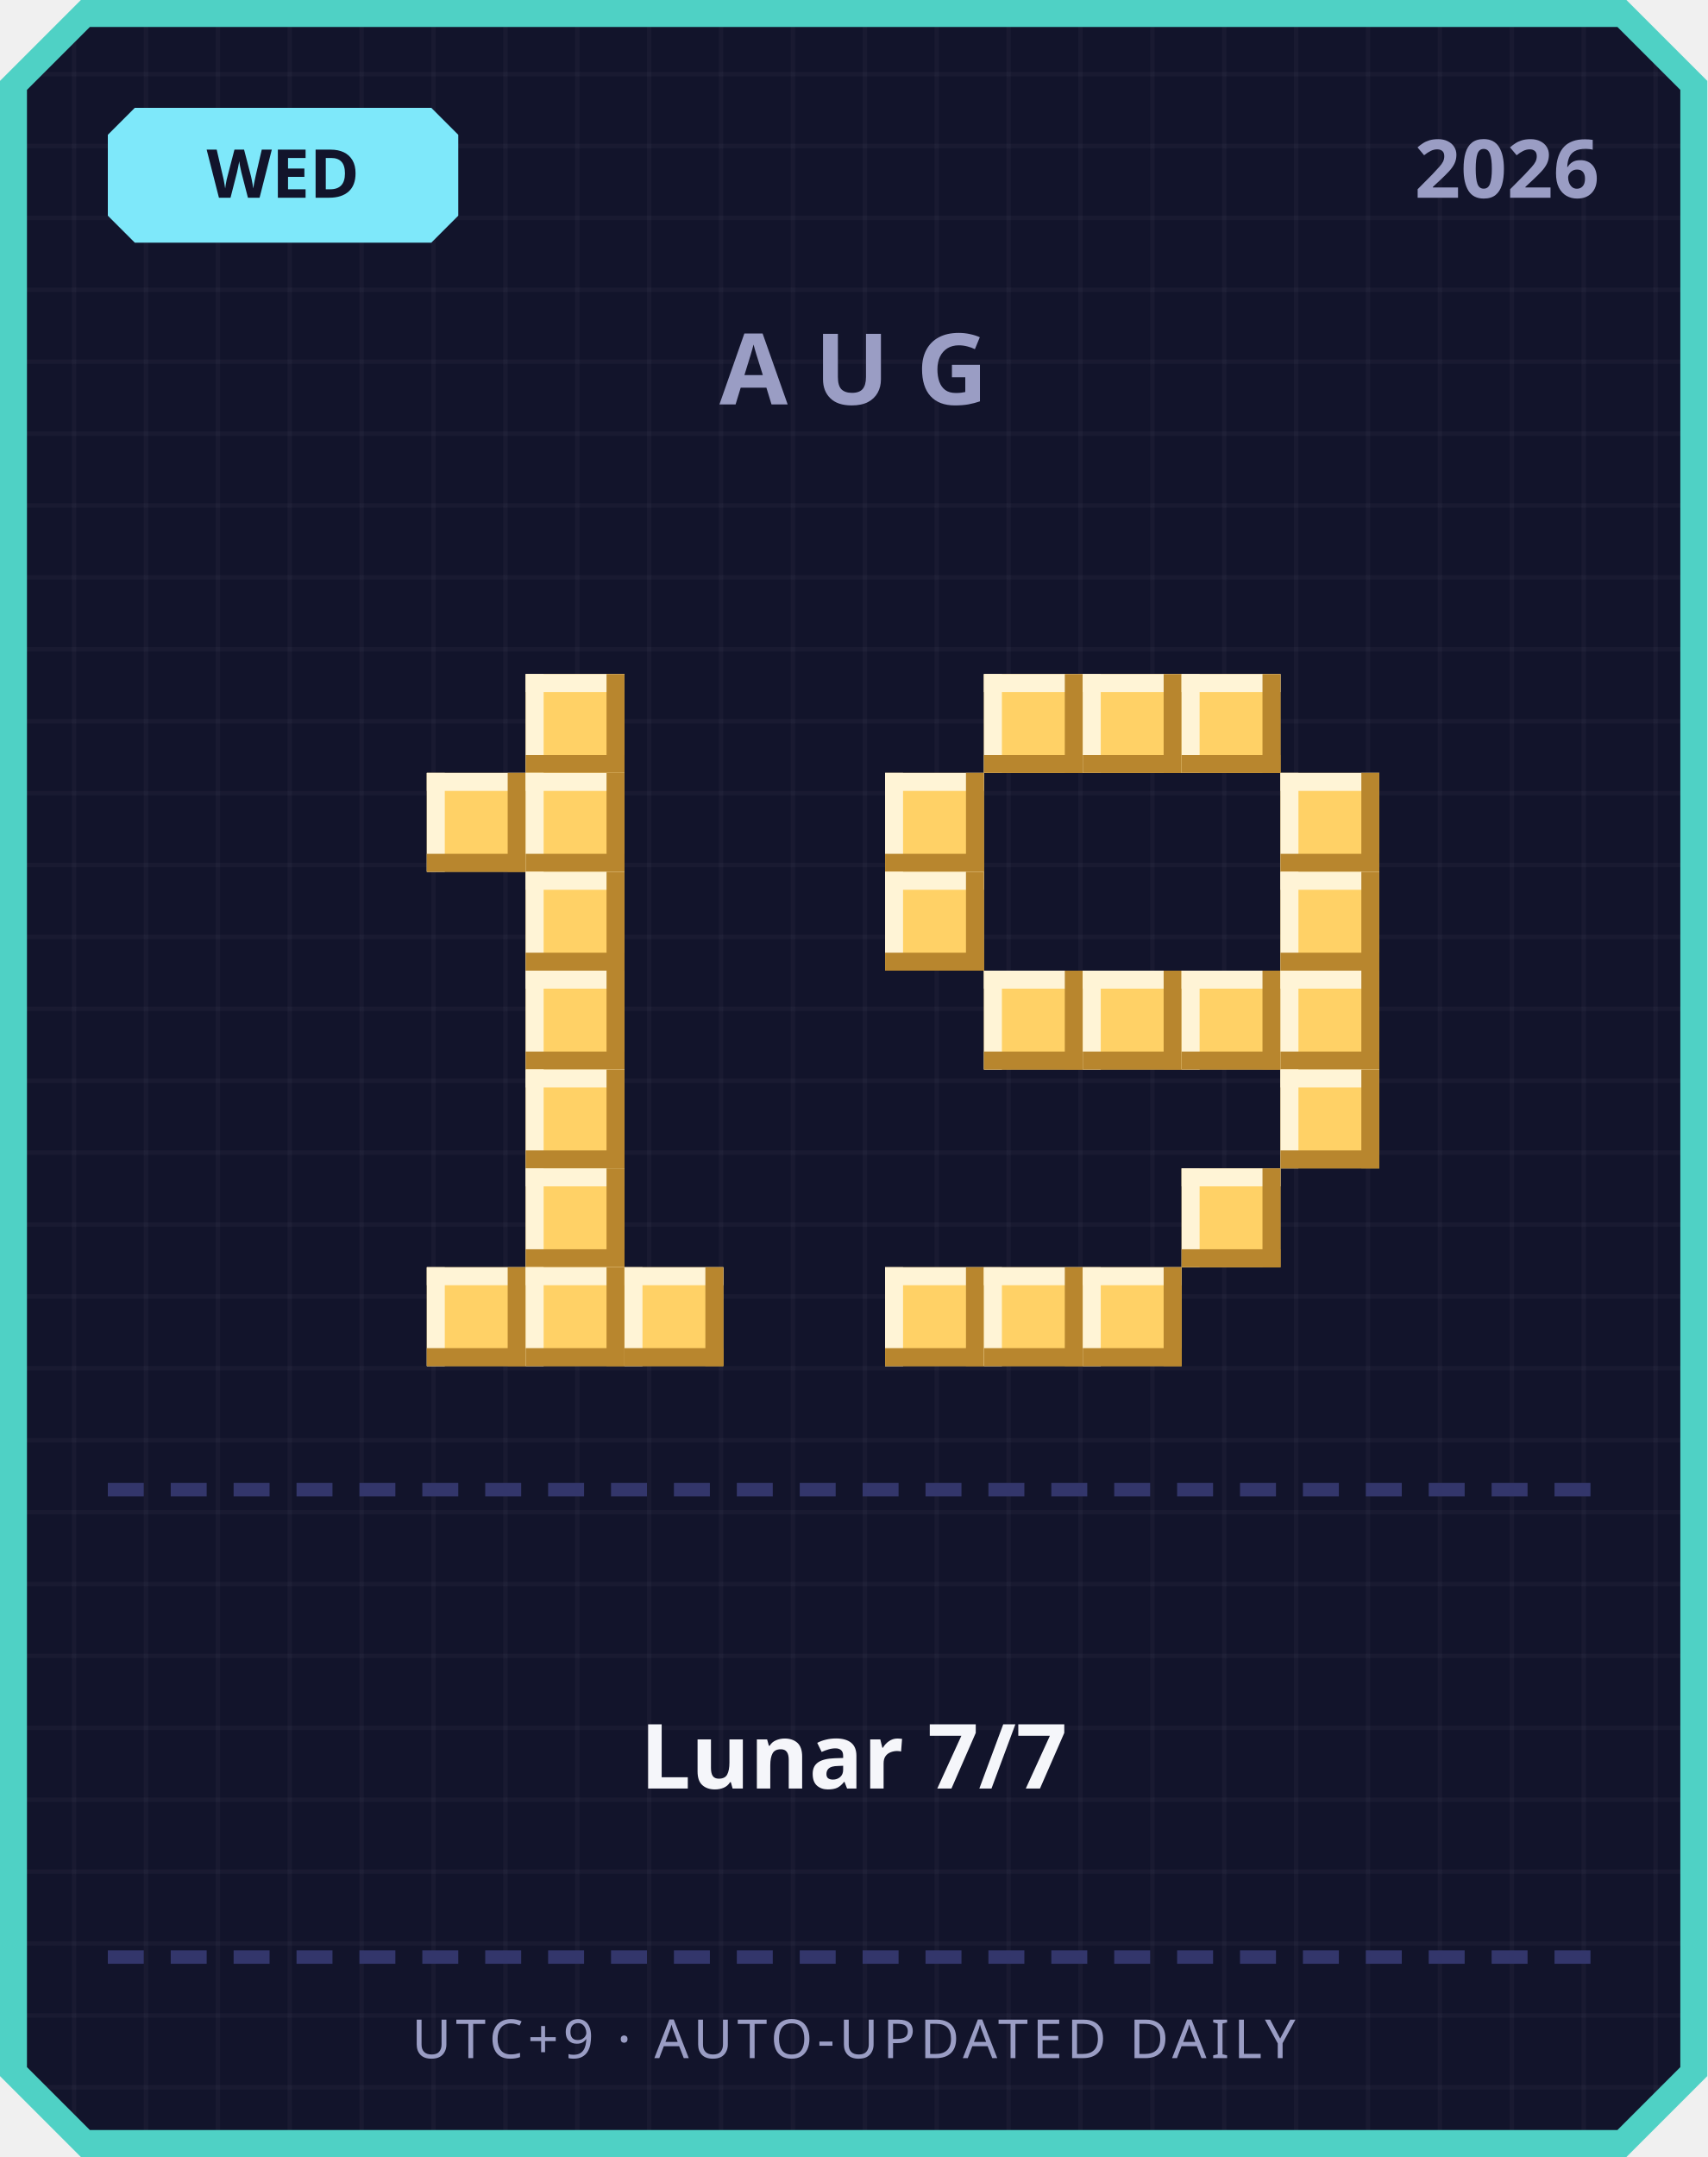
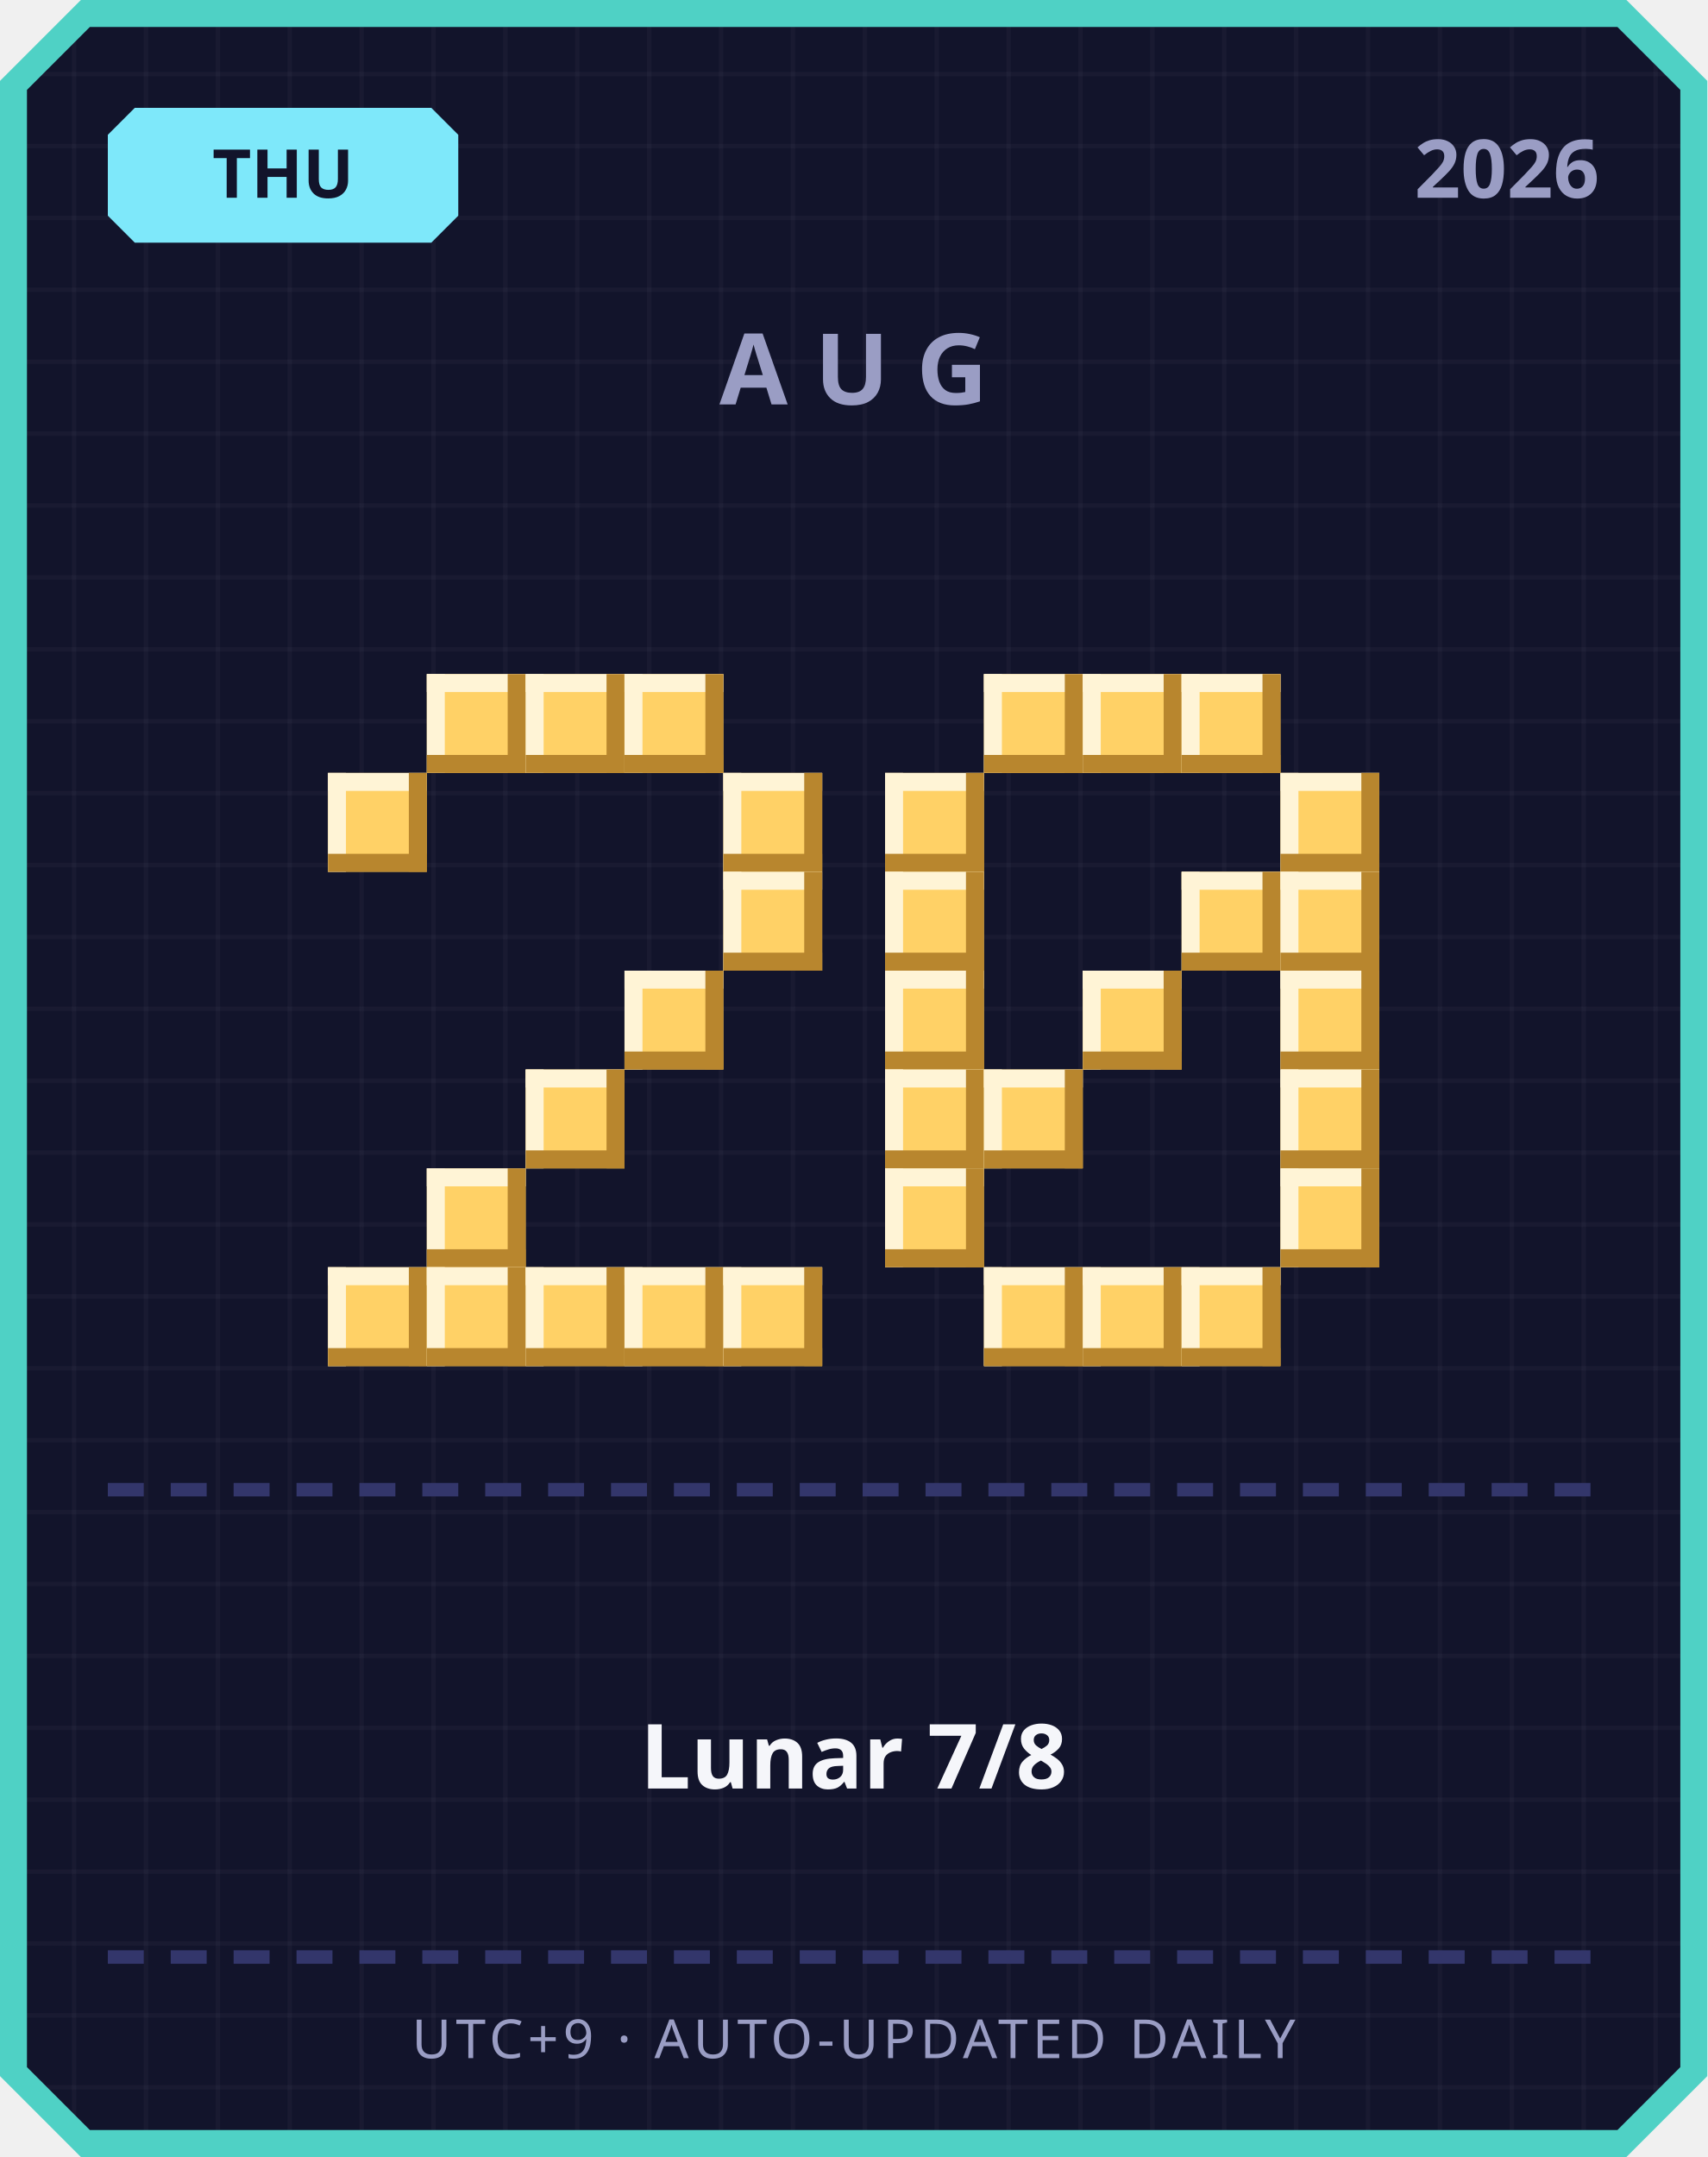
<svg xmlns="http://www.w3.org/2000/svg" width="380" height="480" viewBox="0 0 380 480">
  <defs>
    <pattern id="grid" width="16" height="16" patternUnits="userSpaceOnUse">
      <rect width="16" height="16" fill="#12142b" />
      <rect width="1" height="16" fill="#ffffff" opacity="0.03" />
      <rect width="16" height="1" fill="#ffffff" opacity="0.03" />
    </pattern>
  </defs>
  <path d="M 18,0 L 362,0 L 380,18 L 380,462 L 362,480 L 18,480 L 0,462 L 0,18 Z" fill="#4fd1c5" />
  <path d="M 20,6 L 360,6 L 374,20 L 374,460 L 360,474 L 20,474 L 6,460 L 6,20 Z" fill="url(#grid)" />
  <path d="M 30,24 L 96,24 L 102,30 L 102,48 L 96,54 L 30,54 L 24,48 L 24,30 Z" fill="#7ee8fa" />
-   <text x="63" y="44" text-anchor="middle" font-family="'Segoe UI', sans-serif" font-size="15" font-weight="700" fill="#12142b">WED</text>
+   <text x="63" y="44" text-anchor="middle" font-family="'Segoe UI', sans-serif" font-size="15" font-weight="700" fill="#12142b">THU</text>
  <text x="356" y="44" text-anchor="end" font-family="'Segoe UI', sans-serif" font-size="18" font-weight="700" fill="#9a9dc4">2026</text>
  <text x="190" y="90" text-anchor="middle" font-family="'Segoe UI', sans-serif" font-size="22" font-weight="700" letter-spacing="6" fill="#9a9dc4">AUG</text>
+   <rect x="95" y="150" width="22" height="22" fill="#ffd166" />
+   <rect x="95" y="150" width="22" height="4" fill="#fff4d6" />
+   <rect x="95" y="150" width="4" height="22" fill="#fff4d6" />
+   <rect x="95" y="168" width="22" height="4" fill="#b8862e" />
+   <rect x="113" y="150" width="4" height="22" fill="#b8862e" />
  <rect x="117" y="150" width="22" height="22" fill="#ffd166" />
  <rect x="117" y="150" width="22" height="4" fill="#fff4d6" />
  <rect x="117" y="150" width="4" height="22" fill="#fff4d6" />
  <rect x="117" y="168" width="22" height="4" fill="#b8862e" />
  <rect x="135" y="150" width="4" height="22" fill="#b8862e" />
-   <rect x="95" y="172" width="22" height="22" fill="#ffd166" />
-   <rect x="95" y="172" width="22" height="4" fill="#fff4d6" />
-   <rect x="95" y="172" width="4" height="22" fill="#fff4d6" />
-   <rect x="95" y="190" width="22" height="4" fill="#b8862e" />
-   <rect x="113" y="172" width="4" height="22" fill="#b8862e" />
-   <rect x="117" y="172" width="22" height="22" fill="#ffd166" />
-   <rect x="117" y="172" width="22" height="4" fill="#fff4d6" />
-   <rect x="117" y="172" width="4" height="22" fill="#fff4d6" />
-   <rect x="117" y="190" width="22" height="4" fill="#b8862e" />
-   <rect x="135" y="172" width="4" height="22" fill="#b8862e" />
-   <rect x="117" y="194" width="22" height="22" fill="#ffd166" />
-   <rect x="117" y="194" width="22" height="4" fill="#fff4d6" />
-   <rect x="117" y="194" width="4" height="22" fill="#fff4d6" />
-   <rect x="117" y="212" width="22" height="4" fill="#b8862e" />
-   <rect x="135" y="194" width="4" height="22" fill="#b8862e" />
-   <rect x="117" y="216" width="22" height="22" fill="#ffd166" />
-   <rect x="117" y="216" width="22" height="4" fill="#fff4d6" />
-   <rect x="117" y="216" width="4" height="22" fill="#fff4d6" />
-   <rect x="117" y="234" width="22" height="4" fill="#b8862e" />
-   <rect x="135" y="216" width="4" height="22" fill="#b8862e" />
+   <rect x="139" y="150" width="22" height="22" fill="#ffd166" />
+   <rect x="139" y="150" width="22" height="4" fill="#fff4d6" />
+   <rect x="139" y="150" width="4" height="22" fill="#fff4d6" />
+   <rect x="139" y="168" width="22" height="4" fill="#b8862e" />
+   <rect x="157" y="150" width="4" height="22" fill="#b8862e" />
+   <rect x="73" y="172" width="22" height="22" fill="#ffd166" />
+   <rect x="73" y="172" width="22" height="4" fill="#fff4d6" />
+   <rect x="73" y="172" width="4" height="22" fill="#fff4d6" />
+   <rect x="73" y="190" width="22" height="4" fill="#b8862e" />
+   <rect x="91" y="172" width="4" height="22" fill="#b8862e" />
+   <rect x="161" y="172" width="22" height="22" fill="#ffd166" />
+   <rect x="161" y="172" width="22" height="4" fill="#fff4d6" />
+   <rect x="161" y="172" width="4" height="22" fill="#fff4d6" />
+   <rect x="161" y="190" width="22" height="4" fill="#b8862e" />
+   <rect x="179" y="172" width="4" height="22" fill="#b8862e" />
+   <rect x="161" y="194" width="22" height="22" fill="#ffd166" />
+   <rect x="161" y="194" width="22" height="4" fill="#fff4d6" />
+   <rect x="161" y="194" width="4" height="22" fill="#fff4d6" />
+   <rect x="161" y="212" width="22" height="4" fill="#b8862e" />
+   <rect x="179" y="194" width="4" height="22" fill="#b8862e" />
+   <rect x="139" y="216" width="22" height="22" fill="#ffd166" />
+   <rect x="139" y="216" width="22" height="4" fill="#fff4d6" />
+   <rect x="139" y="216" width="4" height="22" fill="#fff4d6" />
+   <rect x="139" y="234" width="22" height="4" fill="#b8862e" />
+   <rect x="157" y="216" width="4" height="22" fill="#b8862e" />
  <rect x="117" y="238" width="22" height="22" fill="#ffd166" />
  <rect x="117" y="238" width="22" height="4" fill="#fff4d6" />
  <rect x="117" y="238" width="4" height="22" fill="#fff4d6" />
  <rect x="117" y="256" width="22" height="4" fill="#b8862e" />
  <rect x="135" y="238" width="4" height="22" fill="#b8862e" />
-   <rect x="117" y="260" width="22" height="22" fill="#ffd166" />
-   <rect x="117" y="260" width="22" height="4" fill="#fff4d6" />
-   <rect x="117" y="260" width="4" height="22" fill="#fff4d6" />
-   <rect x="117" y="278" width="22" height="4" fill="#b8862e" />
-   <rect x="135" y="260" width="4" height="22" fill="#b8862e" />
+   <rect x="95" y="260" width="22" height="22" fill="#ffd166" />
+   <rect x="95" y="260" width="22" height="4" fill="#fff4d6" />
+   <rect x="95" y="260" width="4" height="22" fill="#fff4d6" />
+   <rect x="95" y="278" width="22" height="4" fill="#b8862e" />
+   <rect x="113" y="260" width="4" height="22" fill="#b8862e" />
+   <rect x="73" y="282" width="22" height="22" fill="#ffd166" />
+   <rect x="73" y="282" width="22" height="4" fill="#fff4d6" />
+   <rect x="73" y="282" width="4" height="22" fill="#fff4d6" />
+   <rect x="73" y="300" width="22" height="4" fill="#b8862e" />
+   <rect x="91" y="282" width="4" height="22" fill="#b8862e" />
  <rect x="95" y="282" width="22" height="22" fill="#ffd166" />
  <rect x="95" y="282" width="22" height="4" fill="#fff4d6" />
  <rect x="95" y="282" width="4" height="22" fill="#fff4d6" />
  <rect x="95" y="300" width="22" height="4" fill="#b8862e" />
  <rect x="113" y="282" width="4" height="22" fill="#b8862e" />
  <rect x="117" y="282" width="22" height="22" fill="#ffd166" />
  <rect x="117" y="282" width="22" height="4" fill="#fff4d6" />
  <rect x="117" y="282" width="4" height="22" fill="#fff4d6" />
  <rect x="117" y="300" width="22" height="4" fill="#b8862e" />
  <rect x="135" y="282" width="4" height="22" fill="#b8862e" />
  <rect x="139" y="282" width="22" height="22" fill="#ffd166" />
  <rect x="139" y="282" width="22" height="4" fill="#fff4d6" />
  <rect x="139" y="282" width="4" height="22" fill="#fff4d6" />
  <rect x="139" y="300" width="22" height="4" fill="#b8862e" />
  <rect x="157" y="282" width="4" height="22" fill="#b8862e" />
+   <rect x="161" y="282" width="22" height="22" fill="#ffd166" />
+   <rect x="161" y="282" width="22" height="4" fill="#fff4d6" />
+   <rect x="161" y="282" width="4" height="22" fill="#fff4d6" />
+   <rect x="161" y="300" width="22" height="4" fill="#b8862e" />
+   <rect x="179" y="282" width="4" height="22" fill="#b8862e" />
  <rect x="219" y="150" width="22" height="22" fill="#ffd166" />
  <rect x="219" y="150" width="22" height="4" fill="#fff4d6" />
  <rect x="219" y="150" width="4" height="22" fill="#fff4d6" />
  <rect x="219" y="168" width="22" height="4" fill="#b8862e" />
  <rect x="237" y="150" width="4" height="22" fill="#b8862e" />
  <rect x="241" y="150" width="22" height="22" fill="#ffd166" />
  <rect x="241" y="150" width="22" height="4" fill="#fff4d6" />
  <rect x="241" y="150" width="4" height="22" fill="#fff4d6" />
  <rect x="241" y="168" width="22" height="4" fill="#b8862e" />
  <rect x="259" y="150" width="4" height="22" fill="#b8862e" />
  <rect x="263" y="150" width="22" height="22" fill="#ffd166" />
  <rect x="263" y="150" width="22" height="4" fill="#fff4d6" />
  <rect x="263" y="150" width="4" height="22" fill="#fff4d6" />
  <rect x="263" y="168" width="22" height="4" fill="#b8862e" />
  <rect x="281" y="150" width="4" height="22" fill="#b8862e" />
  <rect x="197" y="172" width="22" height="22" fill="#ffd166" />
  <rect x="197" y="172" width="22" height="4" fill="#fff4d6" />
  <rect x="197" y="172" width="4" height="22" fill="#fff4d6" />
  <rect x="197" y="190" width="22" height="4" fill="#b8862e" />
  <rect x="215" y="172" width="4" height="22" fill="#b8862e" />
  <rect x="285" y="172" width="22" height="22" fill="#ffd166" />
  <rect x="285" y="172" width="22" height="4" fill="#fff4d6" />
  <rect x="285" y="172" width="4" height="22" fill="#fff4d6" />
  <rect x="285" y="190" width="22" height="4" fill="#b8862e" />
  <rect x="303" y="172" width="4" height="22" fill="#b8862e" />
  <rect x="197" y="194" width="22" height="22" fill="#ffd166" />
  <rect x="197" y="194" width="22" height="4" fill="#fff4d6" />
  <rect x="197" y="194" width="4" height="22" fill="#fff4d6" />
  <rect x="197" y="212" width="22" height="4" fill="#b8862e" />
  <rect x="215" y="194" width="4" height="22" fill="#b8862e" />
+   <rect x="263" y="194" width="22" height="22" fill="#ffd166" />
+   <rect x="263" y="194" width="22" height="4" fill="#fff4d6" />
+   <rect x="263" y="194" width="4" height="22" fill="#fff4d6" />
+   <rect x="263" y="212" width="22" height="4" fill="#b8862e" />
+   <rect x="281" y="194" width="4" height="22" fill="#b8862e" />
  <rect x="285" y="194" width="22" height="22" fill="#ffd166" />
  <rect x="285" y="194" width="22" height="4" fill="#fff4d6" />
  <rect x="285" y="194" width="4" height="22" fill="#fff4d6" />
  <rect x="285" y="212" width="22" height="4" fill="#b8862e" />
  <rect x="303" y="194" width="4" height="22" fill="#b8862e" />
-   <rect x="219" y="216" width="22" height="22" fill="#ffd166" />
-   <rect x="219" y="216" width="22" height="4" fill="#fff4d6" />
-   <rect x="219" y="216" width="4" height="22" fill="#fff4d6" />
-   <rect x="219" y="234" width="22" height="4" fill="#b8862e" />
-   <rect x="237" y="216" width="4" height="22" fill="#b8862e" />
+   <rect x="197" y="216" width="22" height="22" fill="#ffd166" />
+   <rect x="197" y="216" width="22" height="4" fill="#fff4d6" />
+   <rect x="197" y="216" width="4" height="22" fill="#fff4d6" />
+   <rect x="197" y="234" width="22" height="4" fill="#b8862e" />
+   <rect x="215" y="216" width="4" height="22" fill="#b8862e" />
  <rect x="241" y="216" width="22" height="22" fill="#ffd166" />
  <rect x="241" y="216" width="22" height="4" fill="#fff4d6" />
  <rect x="241" y="216" width="4" height="22" fill="#fff4d6" />
  <rect x="241" y="234" width="22" height="4" fill="#b8862e" />
  <rect x="259" y="216" width="4" height="22" fill="#b8862e" />
-   <rect x="263" y="216" width="22" height="22" fill="#ffd166" />
-   <rect x="263" y="216" width="22" height="4" fill="#fff4d6" />
-   <rect x="263" y="216" width="4" height="22" fill="#fff4d6" />
-   <rect x="263" y="234" width="22" height="4" fill="#b8862e" />
-   <rect x="281" y="216" width="4" height="22" fill="#b8862e" />
  <rect x="285" y="216" width="22" height="22" fill="#ffd166" />
  <rect x="285" y="216" width="22" height="4" fill="#fff4d6" />
  <rect x="285" y="216" width="4" height="22" fill="#fff4d6" />
  <rect x="285" y="234" width="22" height="4" fill="#b8862e" />
  <rect x="303" y="216" width="4" height="22" fill="#b8862e" />
+   <rect x="197" y="238" width="22" height="22" fill="#ffd166" />
+   <rect x="197" y="238" width="22" height="4" fill="#fff4d6" />
+   <rect x="197" y="238" width="4" height="22" fill="#fff4d6" />
+   <rect x="197" y="256" width="22" height="4" fill="#b8862e" />
+   <rect x="215" y="238" width="4" height="22" fill="#b8862e" />
+   <rect x="219" y="238" width="22" height="22" fill="#ffd166" />
+   <rect x="219" y="238" width="22" height="4" fill="#fff4d6" />
+   <rect x="219" y="238" width="4" height="22" fill="#fff4d6" />
+   <rect x="219" y="256" width="22" height="4" fill="#b8862e" />
+   <rect x="237" y="238" width="4" height="22" fill="#b8862e" />
  <rect x="285" y="238" width="22" height="22" fill="#ffd166" />
  <rect x="285" y="238" width="22" height="4" fill="#fff4d6" />
  <rect x="285" y="238" width="4" height="22" fill="#fff4d6" />
  <rect x="285" y="256" width="22" height="4" fill="#b8862e" />
  <rect x="303" y="238" width="4" height="22" fill="#b8862e" />
-   <rect x="263" y="260" width="22" height="22" fill="#ffd166" />
-   <rect x="263" y="260" width="22" height="4" fill="#fff4d6" />
-   <rect x="263" y="260" width="4" height="22" fill="#fff4d6" />
-   <rect x="263" y="278" width="22" height="4" fill="#b8862e" />
-   <rect x="281" y="260" width="4" height="22" fill="#b8862e" />
-   <rect x="197" y="282" width="22" height="22" fill="#ffd166" />
-   <rect x="197" y="282" width="22" height="4" fill="#fff4d6" />
-   <rect x="197" y="282" width="4" height="22" fill="#fff4d6" />
-   <rect x="197" y="300" width="22" height="4" fill="#b8862e" />
-   <rect x="215" y="282" width="4" height="22" fill="#b8862e" />
+   <rect x="197" y="260" width="22" height="22" fill="#ffd166" />
+   <rect x="197" y="260" width="22" height="4" fill="#fff4d6" />
+   <rect x="197" y="260" width="4" height="22" fill="#fff4d6" />
+   <rect x="197" y="278" width="22" height="4" fill="#b8862e" />
+   <rect x="215" y="260" width="4" height="22" fill="#b8862e" />
+   <rect x="285" y="260" width="22" height="22" fill="#ffd166" />
+   <rect x="285" y="260" width="22" height="4" fill="#fff4d6" />
+   <rect x="285" y="260" width="4" height="22" fill="#fff4d6" />
+   <rect x="285" y="278" width="22" height="4" fill="#b8862e" />
+   <rect x="303" y="260" width="4" height="22" fill="#b8862e" />
  <rect x="219" y="282" width="22" height="22" fill="#ffd166" />
  <rect x="219" y="282" width="22" height="4" fill="#fff4d6" />
  <rect x="219" y="282" width="4" height="22" fill="#fff4d6" />
  <rect x="219" y="300" width="22" height="4" fill="#b8862e" />
  <rect x="237" y="282" width="4" height="22" fill="#b8862e" />
  <rect x="241" y="282" width="22" height="22" fill="#ffd166" />
  <rect x="241" y="282" width="22" height="4" fill="#fff4d6" />
  <rect x="241" y="282" width="4" height="22" fill="#fff4d6" />
  <rect x="241" y="300" width="22" height="4" fill="#b8862e" />
  <rect x="259" y="282" width="4" height="22" fill="#b8862e" />
+   <rect x="263" y="282" width="22" height="22" fill="#ffd166" />
+   <rect x="263" y="282" width="22" height="4" fill="#fff4d6" />
+   <rect x="263" y="282" width="4" height="22" fill="#fff4d6" />
+   <rect x="263" y="300" width="22" height="4" fill="#b8862e" />
+   <rect x="281" y="282" width="4" height="22" fill="#b8862e" />
  <rect x="24" y="330" width="8" height="3" fill="#33366b" />
  <rect x="38" y="330" width="8" height="3" fill="#33366b" />
  <rect x="52" y="330" width="8" height="3" fill="#33366b" />
  <rect x="66" y="330" width="8" height="3" fill="#33366b" />
  <rect x="80" y="330" width="8" height="3" fill="#33366b" />
  <rect x="94" y="330" width="8" height="3" fill="#33366b" />
  <rect x="108" y="330" width="8" height="3" fill="#33366b" />
  <rect x="122" y="330" width="8" height="3" fill="#33366b" />
  <rect x="136" y="330" width="8" height="3" fill="#33366b" />
  <rect x="150" y="330" width="8" height="3" fill="#33366b" />
  <rect x="164" y="330" width="8" height="3" fill="#33366b" />
  <rect x="178" y="330" width="8" height="3" fill="#33366b" />
  <rect x="192" y="330" width="8" height="3" fill="#33366b" />
  <rect x="206" y="330" width="8" height="3" fill="#33366b" />
  <rect x="220" y="330" width="8" height="3" fill="#33366b" />
  <rect x="234" y="330" width="8" height="3" fill="#33366b" />
  <rect x="248" y="330" width="8" height="3" fill="#33366b" />
  <rect x="262" y="330" width="8" height="3" fill="#33366b" />
  <rect x="276" y="330" width="8" height="3" fill="#33366b" />
  <rect x="290" y="330" width="8" height="3" fill="#33366b" />
  <rect x="304" y="330" width="8" height="3" fill="#33366b" />
  <rect x="318" y="330" width="8" height="3" fill="#33366b" />
  <rect x="332" y="330" width="8" height="3" fill="#33366b" />
  <rect x="346" y="330" width="8" height="3" fill="#33366b" />
-   <text x="190" y="398" text-anchor="middle" font-family="'Segoe UI', 'Microsoft JhengHei', sans-serif" font-size="20" font-weight="700" fill="#f5f6fa">Lunar 7/7</text>
+   <text x="190" y="398" text-anchor="middle" font-family="'Segoe UI', 'Microsoft JhengHei', sans-serif" font-size="20" font-weight="700" fill="#f5f6fa">Lunar 7/8</text>
  <rect x="24" y="434" width="8" height="3" fill="#33366b" />
  <rect x="38" y="434" width="8" height="3" fill="#33366b" />
  <rect x="52" y="434" width="8" height="3" fill="#33366b" />
  <rect x="66" y="434" width="8" height="3" fill="#33366b" />
  <rect x="80" y="434" width="8" height="3" fill="#33366b" />
  <rect x="94" y="434" width="8" height="3" fill="#33366b" />
  <rect x="108" y="434" width="8" height="3" fill="#33366b" />
  <rect x="122" y="434" width="8" height="3" fill="#33366b" />
  <rect x="136" y="434" width="8" height="3" fill="#33366b" />
  <rect x="150" y="434" width="8" height="3" fill="#33366b" />
  <rect x="164" y="434" width="8" height="3" fill="#33366b" />
  <rect x="178" y="434" width="8" height="3" fill="#33366b" />
  <rect x="192" y="434" width="8" height="3" fill="#33366b" />
  <rect x="206" y="434" width="8" height="3" fill="#33366b" />
  <rect x="220" y="434" width="8" height="3" fill="#33366b" />
  <rect x="234" y="434" width="8" height="3" fill="#33366b" />
  <rect x="248" y="434" width="8" height="3" fill="#33366b" />
  <rect x="262" y="434" width="8" height="3" fill="#33366b" />
  <rect x="276" y="434" width="8" height="3" fill="#33366b" />
  <rect x="290" y="434" width="8" height="3" fill="#33366b" />
  <rect x="304" y="434" width="8" height="3" fill="#33366b" />
  <rect x="318" y="434" width="8" height="3" fill="#33366b" />
  <rect x="332" y="434" width="8" height="3" fill="#33366b" />
  <rect x="346" y="434" width="8" height="3" fill="#33366b" />
  <text x="190" y="458" text-anchor="middle" font-family="'Segoe UI', sans-serif" font-size="12" letter-spacing="1" fill="#9a9dc4">UTC+9 · AUTO-UPDATED DAILY</text>
</svg>
